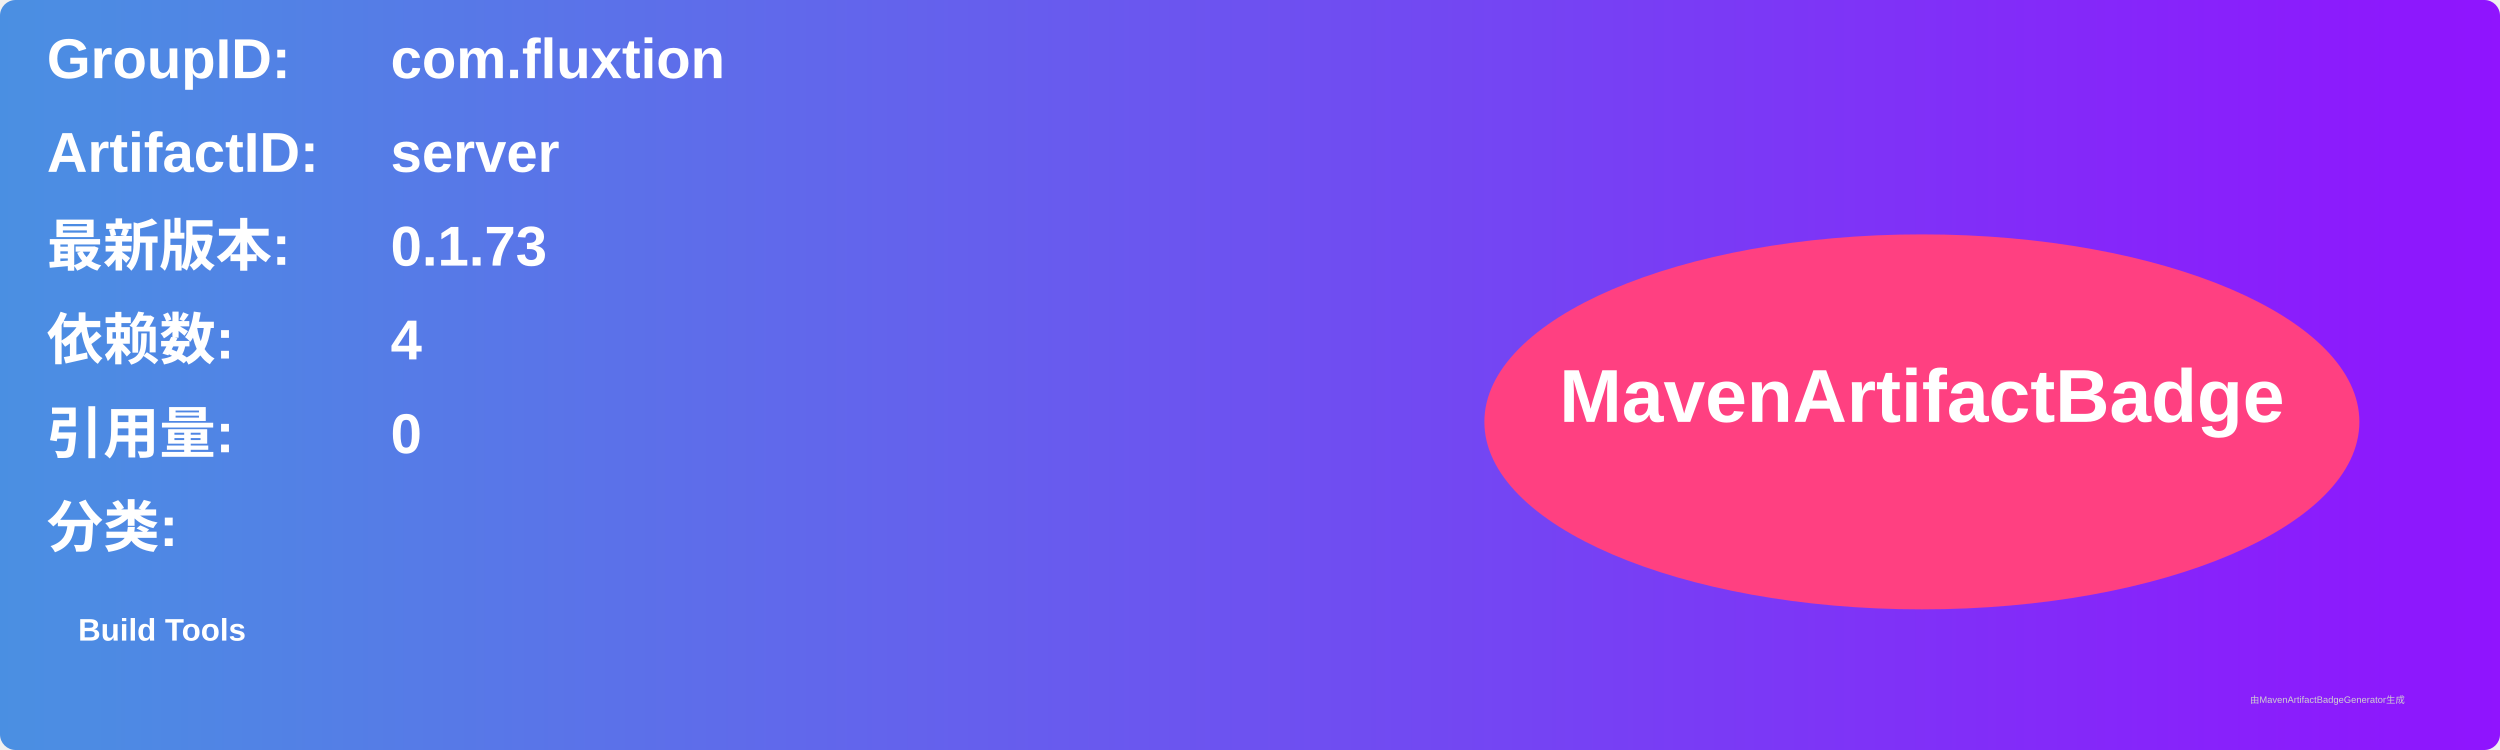
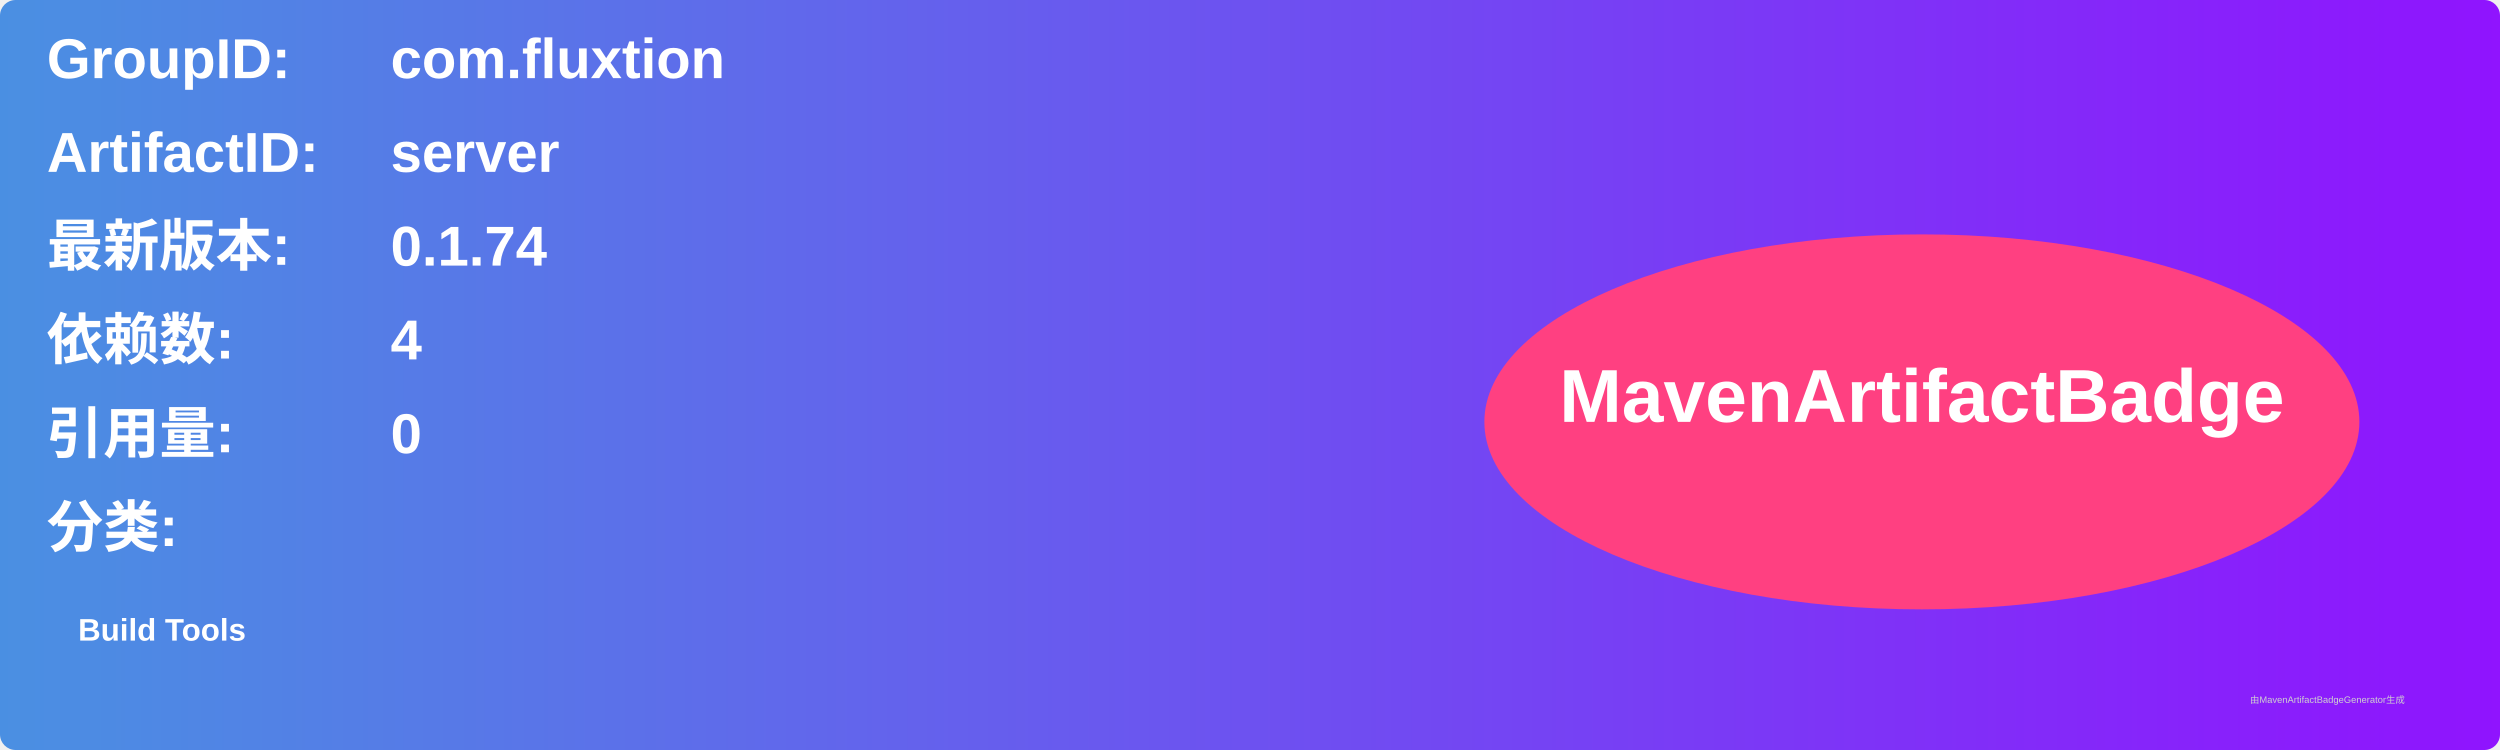
<svg xmlns="http://www.w3.org/2000/svg" width="800" height="240" viewBox="0 0 800 240">
  <linearGradient id="grad" x1="0%" y1="0%" x2="100%" y2="0%">
    <stop offset="0%" stop-color="#4a90e2" />
    <stop offset="100%" stop-color="#9013fe" />
  </linearGradient>
  <rect width="100%" height="100%" rx="5" ry="5" fill="url(#grad)" />
  <g transform="translate(15, 15)">
    <text x="0" y="10" font-family="Arial" font-size="18" fill="white" font-weight="bold" width="260">GroupID:</text>
    <text x="110" y="10" font-family="Arial" font-size="18" fill="white" font-weight="bold" width="460">com.fluxtion</text>
    <text x="0" y="40" font-family="Arial" font-size="18" fill="white" font-weight="bold" width="260">ArtifactID:</text>
    <text x="110" y="40" font-family="Arial" font-size="18" fill="white" font-weight="bold" width="460">server</text>
    <text x="0" y="70" font-family="Arial" font-size="18" fill="white" font-weight="bold">最新版本:</text>
    <text x="110" y="70" font-family="Arial" font-size="18" fill="white" font-weight="bold">
-       <tspan font-weight="bold">0.1.73</tspan>
+       <tspan font-weight="bold">0.1.74</tspan>
    </text>
    <text x="0" y="100" font-family="Arial" font-size="18" fill="white" font-weight="bold">依赖数: </text>
    <text x="110" y="100" font-family="Arial" font-size="18" fill="white">
      <tspan font-weight="bold">4</tspan>
    </text>
    <text x="0" y="130" font-family="Arial" font-size="18" fill="white" font-weight="bold">引用量: </text>
    <text x="110" y="130" font-family="Arial" font-size="18" fill="white">
      <tspan font-weight="bold">0</tspan>
    </text>
    <text x="0" y="160" font-family="Arial" font-size="18" fill="white" font-weight="bold">分类:</text>
    <text x="10" y="190" font-family="Arial" font-size="10" fill="white">
      <tspan font-weight="bold">Build Tools</tspan>
    </text>
    <ellipse cx="600" cy="120" rx="140" ry="60" fill="#ff4081" />
    <text x="600" y="120" text-anchor="middle" font-family="Arial" font-size="24" fill="white" font-weight="bold">MavenArtifactBadge</text>
  </g>
  <text x="720" y="225" font-family="Arial" font-size="3" fill="#d0d0d0">由MavenArtifactBadgeGenerator生成</text>
</svg>
